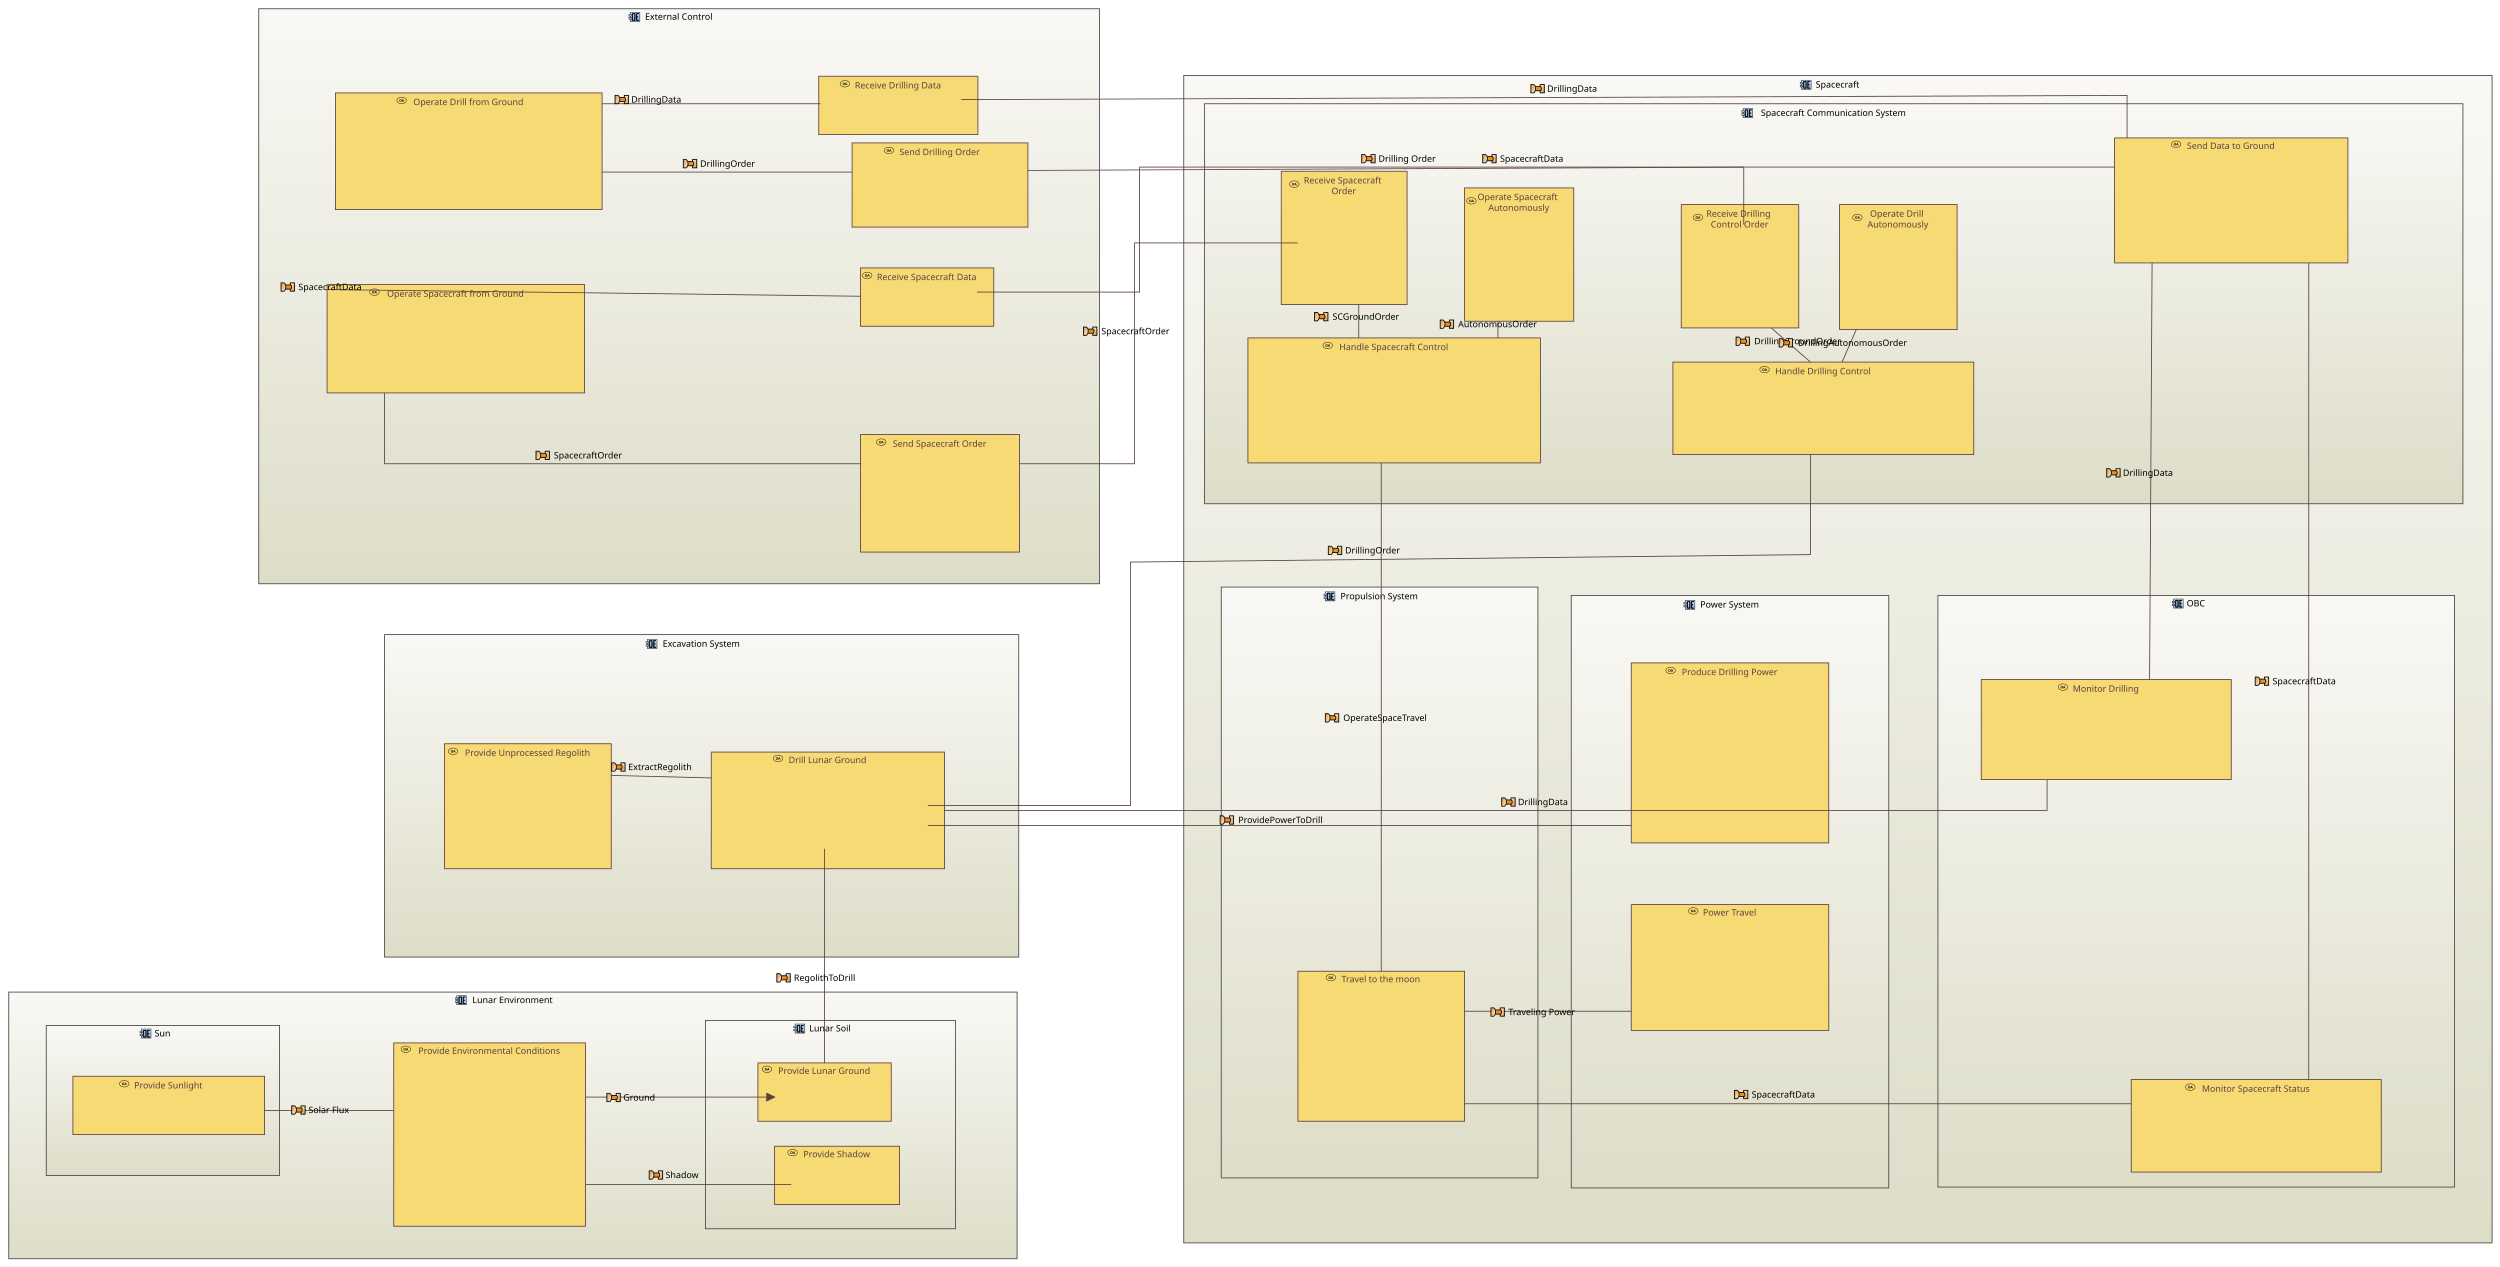
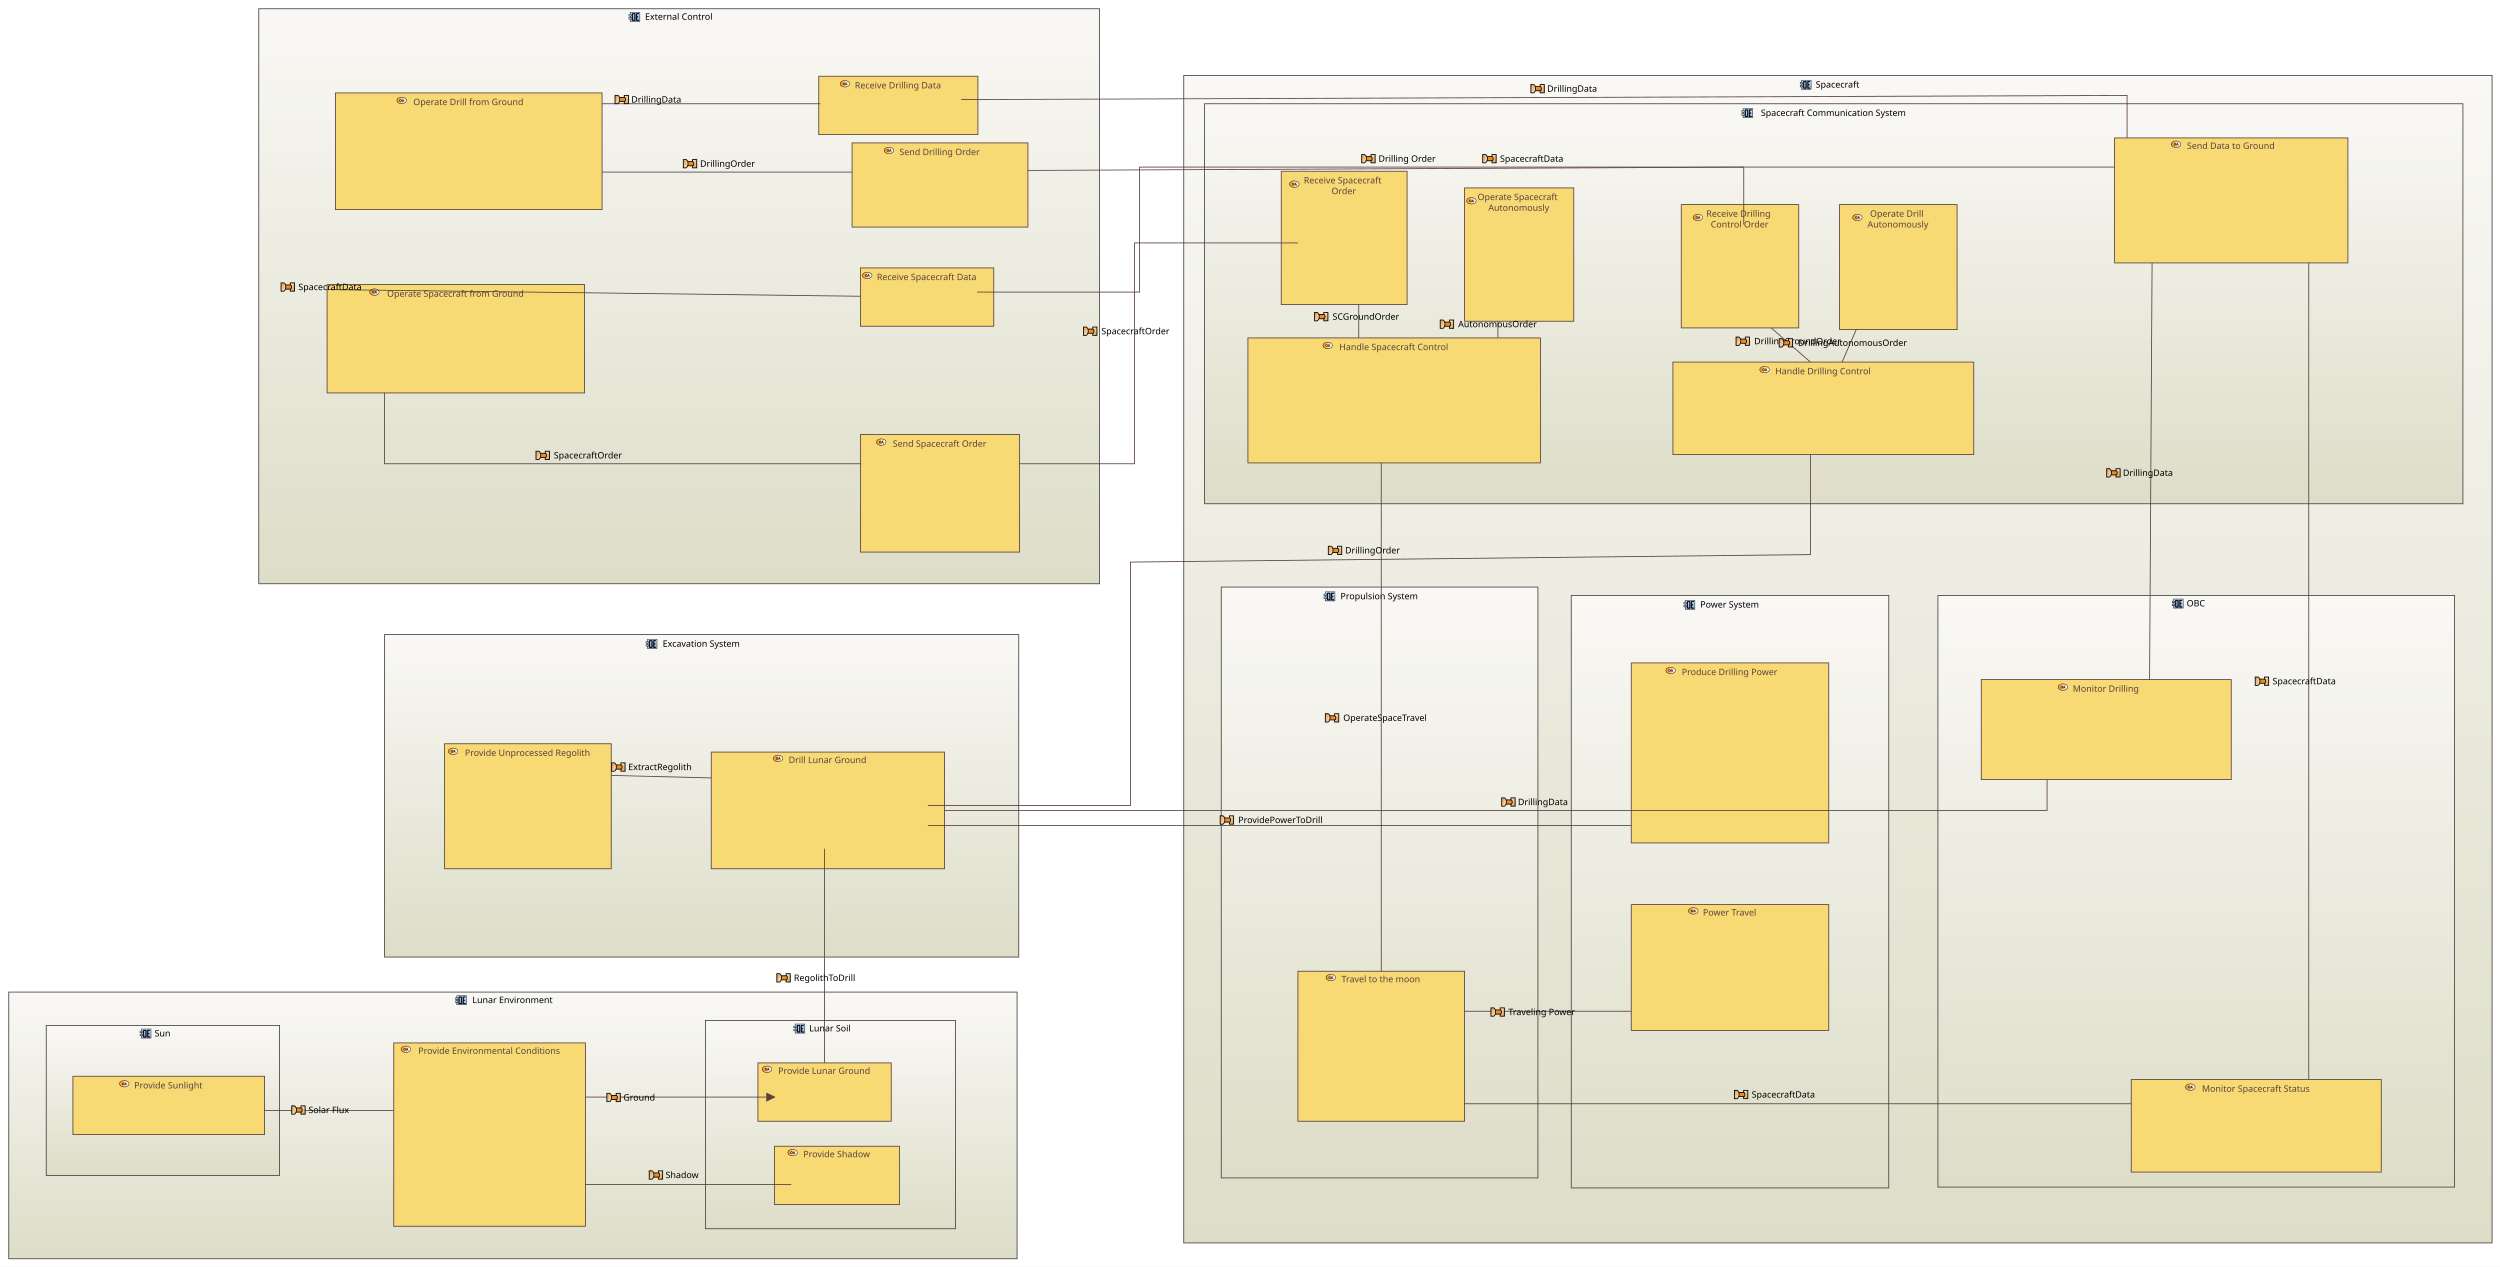
<svg xmlns="http://www.w3.org/2000/svg" xmlns:xlink="http://www.w3.org/1999/xlink" baseProfile="full" class="OperationalEntityBlank" height="1520" version="1.1" viewBox="90 90 3000 1520" width="3000">
  <defs>
    <style>.OperationalEntityBlank * { shape-rendering: geometricPrecision; }
.OperationalEntityBlank text { font-family: "Segoe UI"; font-size: 8pt; }
.OperationalEntityBlank g { cursor: pointer; }
.OperationalEntityBlank g.Edge &gt; path { fill: none; stroke: rgb(0, 0, 0); }
.OperationalEntityBlank g.Box &gt; line { stroke: #000000; }
.OperationalEntityBlank g.Box &gt; rect, .OperationalEntityBlank g.Box &gt; use { fill: transparent; stroke: #000000; stroke-width: 1; }
.OperationalEntityBlank g.Box.Annotation &gt; line { stroke: none; }
.OperationalEntityBlank g.Box.Annotation &gt; rect, .OperationalEntityBlank g.Box.Annotation &gt; use { fill: none; stroke: none; }
.OperationalEntityBlank g.Box.Constraint &gt; line { stroke: #888888; }
.OperationalEntityBlank g.Box.Constraint &gt; rect, .OperationalEntityBlank g.Box.Constraint &gt; use { fill: #FFF5B5; stroke: #888888; }
.OperationalEntityBlank g.Box.Constraint &gt; text { fill: #000000; }
.OperationalEntityBlank g.Box.Note &gt; line { stroke: #FFCC66; }
.OperationalEntityBlank g.Box.Note &gt; rect, .OperationalEntityBlank g.Box.Note &gt; use { fill: #FFFFCB; stroke: #FFCC66; }
.OperationalEntityBlank g.Box.Note &gt; text { fill: #000000; }
.OperationalEntityBlank g.Box.Requirement &gt; line { stroke: #72496E; }
.OperationalEntityBlank g.Box.Requirement &gt; rect, .OperationalEntityBlank g.Box.Requirement &gt; use { fill: #D9C4D7; stroke: #72496E; }
.OperationalEntityBlank g.Box.Requirement &gt; text { fill: #000000; }
.OperationalEntityBlank g.Box.Text &gt; line { stroke: transparent; }
.OperationalEntityBlank g.Box.Text &gt; rect, .OperationalEntityBlank g.Box.Text &gt; use { stroke: transparent; }
.OperationalEntityBlank g.Edge &gt; rect { fill: none; stroke: none; }
.OperationalEntityBlank g.Circle &gt; circle { fill: #000000; stroke: none; }
.OperationalEntityBlank g.Edge &gt; path { stroke-width: 1; }
.OperationalEntityBlank g.Edge.Connector &gt; rect { fill: none; stroke: none; }
.OperationalEntityBlank g.Circle.Connector &gt; circle { fill: #B0B0B0; stroke: none; }
.OperationalEntityBlank g.Edge.Connector &gt; path { stroke: #B0B0B0; stroke-dasharray: 1; }
.OperationalEntityBlank g.Edge.Constraint &gt; rect { fill: none; stroke: none; }
.OperationalEntityBlank g.Circle.Constraint &gt; circle { fill: #000000; stroke: none; }
.OperationalEntityBlank g.Edge.Constraint &gt; path { stroke: #000000; stroke-dasharray: 1, 3; marker-end: url(#FineArrowMark_000000); stroke-linecap: round; }
.OperationalEntityBlank g.Edge.Note &gt; rect { fill: none; stroke: none; }
.OperationalEntityBlank g.Circle.Note &gt; circle { fill: #000000; stroke: none; }
.OperationalEntityBlank g.Edge.Note &gt; path { stroke: #000000; stroke-dasharray: 1, 3; }
.OperationalEntityBlank g.Edge.RequirementRelation &gt; rect { fill: none; stroke: none; }
.OperationalEntityBlank g.Circle.RequirementRelation &gt; circle { fill: #72496E; stroke: none; }
.OperationalEntityBlank g.Edge.RequirementRelation &gt; path { stroke: #72496E; stroke-width: 2; marker-end: url(#FineArrowMark_72496E); stroke-dasharray: 5; }
.OperationalEntityBlank g.Edge.RequirementRelation &gt; text { fill: #72496E; }
.OperationalEntityBlank g.Box.Entity &gt; line { stroke: #454545; }
.OperationalEntityBlank g.Box.Entity &gt; rect, .OperationalEntityBlank g.Box.Entity &gt; use { fill: url("#.EntityFillGradient"); stroke: #454545; }
.OperationalEntityBlank g.Box.Entity &gt; text { fill: #000000; }
.OperationalEntityBlank g.Box.OperationalActivity &gt; line { stroke: #5B4040; }
.OperationalEntityBlank g.Box.OperationalActivity &gt; rect, .OperationalEntityBlank g.Box.OperationalActivity &gt; use { fill: #F7DA74; stroke: #5B4040; }
.OperationalEntityBlank g.Box.OperationalActivity &gt; text { fill: #5B4040; }
.OperationalEntityBlank g.Box.OperationalActor &gt; line { stroke: #454545; }
.OperationalEntityBlank g.Box.OperationalActor &gt; rect, .OperationalEntityBlank g.Box.OperationalActor &gt; use { fill: url("#.OperationalActorFillGradient"); stroke: #454545; }
.OperationalEntityBlank g.Box.OperationalActor &gt; text { fill: #000000; }
.OperationalEntityBlank g.Box.Role &gt; line { stroke: #72496E; }
.OperationalEntityBlank g.Box.Role &gt; rect, .OperationalEntityBlank g.Box.Role &gt; use { fill: url("#.RoleFillGradient"); stroke: #72496E; }
.OperationalEntityBlank g.Box.Role &gt; text { fill: #000000; }
.OperationalEntityBlank g.Edge.CommunicationMean &gt; rect { fill: none; stroke: none; }
.OperationalEntityBlank g.Circle.CommunicationMean &gt; circle { fill: #454545; stroke: none; }
.OperationalEntityBlank g.Edge.CommunicationMean &gt; path { marker-end: url(#ArrowMark_454545); stroke: #454545; }
.OperationalEntityBlank g.Edge.FunctionalExchange &gt; rect { fill: none; stroke: none; }
.OperationalEntityBlank g.Circle.FunctionalExchange &gt; circle { fill: #5B4040; stroke: none; }
.OperationalEntityBlank g.Edge.FunctionalExchange &gt; path { marker-end: url(#ArrowMark_5B4040); stroke: #5B4040; }
</style>
    <symbol id="ErrorSymbol" viewBox="0 0 2.646 2.646">
      <path d="M 0,0 2.646,2.646 M 0,2.646 2.646,0" style="fill: none; stroke: red; stroke-width: 0.5;" />
    </symbol>
    <symbol id="RequirementSymbol" style="stroke: none;" viewBox="0 0 50 50">
      <path d="M 12.807,6.57 A 6.244,5.811 0 0 1 6.562,12.382 6.244,5.811 0 0 1 0.318,6.57 6.244,5.811 0 0 1 6.562,0.759 6.244,5.811 0 0 1 12.807,6.57 Z" style="fill: #431964" />
      <path d="m 4.323,5.875 h 2.951 q 0.295,0 0.518,-0.141 Q 8.023,5.587 8.146,5.321 8.27,5.056 8.276,4.703 v 0 q 0,-0.348 -0.124,-0.613 Q 8.028,3.825 7.799,3.684 7.575,3.536 7.274,3.536 H 4.323 V 2.187 h 2.993 q 0.725,0 1.272,0.312 0.548,0.312 0.848,0.884 0.306,0.571 0.306,1.32 v 0 q 0,0.754 -0.306,1.326 Q 9.136,6.6 8.582,6.912 8.034,7.224 7.316,7.224 H 4.323 Z M 3.74,2.187 H 5.148 V 10.759 H 3.74 Z M 6.391,6.959 7.852,6.688 10.102,10.759 H 8.411 Z" style="fill:#ffffff;" />
    </symbol>
    <symbol id="EntitySymbol" style="stroke: #000; stroke-width: 2;" viewBox="0 0 79 79">
      <linearGradient id="ls-blue" x1="0" x2="0" y1="0" y2="1">
        <stop offset="0.0" stop-color="#c3e4ff" stop-opacity="1" />
        <stop offset="1.0" stop-color="#98b0dd" stop-opacity="1" />
      </linearGradient>
      <path d="M18 237h46v43H18z" style="fill: url(#ls-blue)" transform="translate(0 -218)" />
      <path d="M12 247h11v8H12z" style="fill: url(#ls-blue)" transform="translate(0 -218)" />
      <path d="M12 261h11v8H12z" style="fill: url(#ls-blue)" transform="translate(0 -218)" />
      <path d="m 41.658,55.582 q 0,1.063 -0.694,1.735 -0.672,0.672 -1.735,0.672 h -9.498 q -1.063,0 -1.735,-0.672 -0.672,-0.672 -0.672,-1.735 V 26.458 q 0,-1.063 0.672,-1.735 0.672,-0.672 1.735,-0.672 h 9.498 q 1.063,0 1.735,0.672 0.694,0.672 0.694,1.735 z M 38.644,55.322 V 26.718 h -8.306 v 28.604 z" style="fill:black;" />
      <path d="M 58.248,57.989 H 47.102 V 24.05 h 11.017 v 2.667 H 50.116 v 12.665 h 5.092 l 0.091,2.617 -5.183,0.094 v 13.228 h 8.132 z" style="fill:black;" />
    </symbol>
    <symbol id="OperationalActivitySymbol" viewBox="0 0 79 79">
-       <radialGradient cx="42.2" cy="32" fx="42.2" fy="32" gradientTransform="matrix(1 0 0 0.7 0 11.3)" gradientUnits="userSpaceOnUse" id="b" r="22.6" xlink:href="#a">
-         <stop offset="0" stop-color="white" />
-         <stop offset="1" stop-color="#f4901d" />
-       </radialGradient>
-       <ellipse cx="42.2" cy="32" rx="22.5" ry="15.5" style="fill: url(#b); stroke: #000; stroke-width: 2;" />
+       <linearGradient id="green" x1="0" x2="1" y1="0" y2="0">
+         <stop offset="0.0" stop-color="#f4901d" stop-opacity="1" />
+         <stop offset="1.0" stop-color="white" stop-opacity="1" />
+       </linearGradient>
+       <ellipse cx="42.2" cy="32" rx="22.5" ry="15.5" style="fill: url(#green); stroke: #000; stroke-width: 2;" />
      <text style="font-family: &quot;Segoe UI&quot;; font-size: 12pt; font-weight: bold; fill: black; stroke: none;" text-anchor="middle" x="42.2" y="38">OA</text>
    </symbol>
    <symbol id="OperationalActorBoxSymbol" style="stroke: #000000; stroke-width: 2;" viewBox="-10 -10 79 79">
      <circle cx="6.8" cy="7.75" r="5" style="fill:none;" />
      <path d="m 6.723,12.784 0.186,13.042 -6.527,6.043 v 0 l 6.527,-6.043 6.201,5.953 -6.294,-6.013 -0.093,-6.051 6.203,0.033 -12.397,0.03" style="fill: none;" />
    </symbol>
    <symbol id="OperationalExchangeSymbol" viewBox="0 0 40 30">
      <linearGradient id="OperationalExchangeSymbol-gradient" x1="0" x2="1" y1="0" y2="1">
        <stop offset="0.0" stop-color="#DF943C" stop-opacity="1" />
        <stop offset="1.0" stop-color="#FFF1E0" stop-opacity="1" />
      </linearGradient>
      <linearGradient id="OperationalExchangeSymbol-gradientreverse" x1="0" x2="1" y1="0" y2="1">
        <stop offset="0.0" stop-color="#FFF1E0" stop-opacity="1" />
        <stop offset="1.0" stop-color="#DF943C" stop-opacity="1" />
      </linearGradient>
      <g style="stroke:#000;stroke-width:2;">
        <path d="M 36.19,5.038 V 24.962 H 26.175 V 5.038 Z" style="fill: url(#OperationalExchangeSymbol-gradientreverse)" />
        <path d="m 14.372,10 h 12.622 c 0.926,0.585 1.836,1.275 2.268,5 -0.209,2.812 -0.955,4.504 -2.273,5 H 14.297" style="fill: #EF8D1C" />
        <path d="M 3.946,5.005 V 24.995 H 10.875 C 12.434,24.159 15.158,20.291 15.314,15 15.499,11.583 14.06,6.624 10.875,5.005 c -2.218,0 -4.591,0 -6.929,0 z" style="fill: url(#OperationalExchangeSymbol-gradient)" />
      </g>
    </symbol>
    <linearGradient id=".EntityFillGradient" x1="0%" x2="0%" y1="0%" y2="100%">
      <stop offset="0" stop-color="#F9F8F5" />
      <stop offset="1" stop-color="#DDDDC8" />
    </linearGradient>
    <linearGradient id=".OperationalActorFillGradient" x1="0%" x2="0%" y1="0%" y2="100%">
      <stop offset="0" stop-color="#F9F8F5" />
      <stop offset="1" stop-color="#DDDDC8" />
    </linearGradient>
    <linearGradient id=".RoleFillGradient" x1="0%" x2="0%" y1="0%" y2="100%">
      <stop offset="0" stop-color="#FFFFFF" />
      <stop offset="1" stop-color="#CBAEC8" />
    </linearGradient>
    <marker id="ArrowMark_5B4040" markerHeight="11" markerUnits="userSpaceOnUse" markerWidth="11" orient="auto" refX="10" refY="5">
      <path d="M 0,0 10,5 0,10" style="marker-end: url(&quot;#ArrowMark_5B4040&quot;); fill: #5B4040; stroke: #5B4040; stroke-width: None" />
    </marker>
  </defs>
  <rect fill="white" height="1520" stroke="none" width="3000" x="90" y="90" />
  <g class="Box Entity" id="_-W0roCwrEeyT0qosUy6M3w">
    <rect class="Entity" height="387" style="stroke-width: 1" width="761" x="551.5" y="851.5" />
    <text class="Entity" dominant-baseline="middle" text-anchor="middle" x="551" y="851">
      <tspan x="931.5" xml:space="preserve" y="862.429">Excavation System</tspan>
    </text>
    <use height="20" width="20" x="862.214" xlink:href="#EntitySymbol" y="852.429" />
  </g>
  <g class="Box OperationalActivity" id="_F1rkgDD7EeyhCYRJNkfruA">
    <rect class="OperationalActivity" height="140" style="stroke-width: 1" width="280" x="943.5" y="992.5" />
    <text class="OperationalActivity" dominant-baseline="middle" text-anchor="middle" x="943" y="992">
      <tspan x="1083.0" xml:space="preserve" y="1002.0">Drill Lunar Ground</tspan>
    </text>
    <use height="20" width="20" x="1013.0" xlink:href="#OperationalActivitySymbol" y="992.0" />
  </g>
  <g class="Box OperationalActivity" id="_F1sLkDD7EeyhCYRJNkfruA">
    <rect class="OperationalActivity" height="150" style="stroke-width: 1" width="200" x="623.5" y="982.5" />
    <text class="OperationalActivity" dominant-baseline="middle" text-anchor="middle" x="623" y="982">
      <tspan x="723.0" xml:space="preserve" y="993.429">Provide Unprocessed Regolith</tspan>
    </text>
    <use height="20" width="20" x="623.0" xlink:href="#OperationalActivitySymbol" y="983.429" />
  </g>
  <g class="Box Entity" id="_-W0roywrEeyT0qosUy6M3w">
    <rect class="Entity" height="1401" style="stroke-width: 1" width="1570" x="1510.5" y="180.5" />
    <text class="Entity" dominant-baseline="middle" text-anchor="middle" x="1510" y="180">
      <tspan x="2295.0" xml:space="preserve" y="191.429">Spacecraft</tspan>
    </text>
    <use height="20" width="20" x="2247.143" xlink:href="#EntitySymbol" y="181.429" />
  </g>
  <g class="Box Entity" id="_YMrIgDGAEeyhCYRJNkfruA">
    <rect class="Entity" height="711" style="stroke-width: 1" width="381" x="1975.5" y="804.5" />
    <text class="Entity" dominant-baseline="middle" text-anchor="middle" x="1975" y="804">
      <tspan x="2165.5" xml:space="preserve" y="815.429">Power System</tspan>
    </text>
    <use height="20" width="20" x="2107.643" xlink:href="#EntitySymbol" y="805.429" />
  </g>
  <g class="Box OperationalActivity" id="_gCKlcDF9EeyhCYRJNkfruA">
    <rect class="OperationalActivity" height="216" style="stroke-width: 1" width="237" x="2047.5" y="885.5" />
    <text class="OperationalActivity" dominant-baseline="middle" text-anchor="middle" x="2047" y="885">
      <tspan x="2165.5" xml:space="preserve" y="896.429">Produce Drilling Power</tspan>
    </text>
    <use height="20" width="20" x="2084.071" xlink:href="#OperationalActivitySymbol" y="886.429" />
  </g>
  <g class="Box OperationalActivity" id="_OxiGozfJEeygINj2kOX-Xg">
    <rect class="OperationalActivity" height="151" style="stroke-width: 1" width="237" x="2047.5" y="1175.5" />
    <text class="OperationalActivity" dominant-baseline="middle" text-anchor="middle" x="2047" y="1175">
      <tspan x="2165.5" xml:space="preserve" y="1185.0">Power Travel</tspan>
    </text>
    <use height="20" width="20" x="2111.214" xlink:href="#OperationalActivitySymbol" y="1175.0" />
  </g>
  <g class="Box Entity" id="_ys2qcDJjEeyhCYRJNkfruA">
    <rect class="Entity" height="709" style="stroke-width: 1" width="380" x="1555.5" y="794.5" />
    <text class="Entity" dominant-baseline="middle" text-anchor="middle" x="1555" y="794">
      <tspan x="1745.0" xml:space="preserve" y="805.429">Propulsion System</tspan>
    </text>
    <use height="20" width="20" x="1675.714" xlink:href="#EntitySymbol" y="795.429" />
  </g>
  <g class="Box OperationalActivity" id="_rDZ2QDfIEeygINj2kOX-Xg">
    <rect class="OperationalActivity" height="180" style="stroke-width: 1" width="200" x="1647.5" y="1255.5" />
    <text class="OperationalActivity" dominant-baseline="middle" text-anchor="middle" x="1647" y="1255">
      <tspan x="1747.0" xml:space="preserve" y="1265.0">Travel to the moon</tspan>
    </text>
    <use height="20" width="20" x="1676.286" xlink:href="#OperationalActivitySymbol" y="1255.0" />
  </g>
  <g class="Box Entity" id="_7DNXUDfHEeygINj2kOX-Xg">
    <rect class="Entity" height="710" style="stroke-width: 1" width="620" x="2415.5" y="804.5" />
    <text class="Entity" dominant-baseline="middle" text-anchor="middle" x="2415" y="804">
      <tspan x="2725.0" xml:space="preserve" y="814.0">OBC</tspan>
    </text>
    <use height="20" width="20" x="2693.571" xlink:href="#EntitySymbol" y="804.0" />
  </g>
  <g class="Box OperationalActivity" id="_w_484DJkEeyhCYRJNkfruA">
    <rect class="OperationalActivity" height="111" style="stroke-width: 1" width="300" x="2647.5" y="1385.5" />
    <text class="OperationalActivity" dominant-baseline="middle" text-anchor="middle" x="2647" y="1385">
      <tspan x="2797.0" xml:space="preserve" y="1396.429">Monitor Spacecraft Status</tspan>
    </text>
    <use height="20" width="20" x="2707.714" xlink:href="#OperationalActivitySymbol" y="1386.429" />
  </g>
  <g class="Box OperationalActivity" id="_w_485jJkEeyhCYRJNkfruA">
    <rect class="OperationalActivity" height="120" style="stroke-width: 1" width="300" x="2467.5" y="905.5" />
    <text class="OperationalActivity" dominant-baseline="middle" text-anchor="middle" x="2467" y="905">
      <tspan x="2617.0" xml:space="preserve" y="916.429">Monitor Drilling</tspan>
    </text>
    <use height="20" width="20" x="2554.857" xlink:href="#OperationalActivitySymbol" y="906.429" />
  </g>
  <g class="Box Entity" id="_ys3RgDJjEeyhCYRJNkfruA">
    <rect class="Entity" height="480" style="stroke-width: 1" width="1510" x="1535.5" y="214.5" />
    <text class="Entity" dominant-baseline="middle" text-anchor="middle" x="1535" y="214">
      <tspan x="2290.0" xml:space="preserve" y="225.429">Spacecraft Communication System</tspan>
    </text>
    <use height="20" width="20" x="2177.143" xlink:href="#EntitySymbol" y="215.429" />
  </g>
  <g class="Box OperationalActivity" id="_w_5j8TJkEeyhCYRJNkfruA">
    <rect class="OperationalActivity" height="148" style="stroke-width: 1" width="141" x="2107.5" y="335.5" />
    <text class="OperationalActivity" dominant-baseline="middle" text-anchor="middle" x="2107" y="335">
      <tspan x="2177.5" xml:space="preserve" y="346.429">Receive Drilling</tspan>
      <tspan x="2177.5" xml:space="preserve" y="359.286">Control Order</tspan>
    </text>
    <use height="20" width="20" x="2116.786" xlink:href="#OperationalActivitySymbol" y="342.857" />
  </g>
  <g class="Box OperationalActivity" id="_0k9FADfIEeygINj2kOX-Xg">
    <rect class="OperationalActivity" height="150" style="stroke-width: 1" width="280" x="2627.5" y="255.5" />
    <text class="OperationalActivity" dominant-baseline="middle" text-anchor="middle" x="2627" y="255">
      <tspan x="2767.0" xml:space="preserve" y="265.0">Send Data to Ground</tspan>
    </text>
    <use height="20" width="20" x="2690.571" xlink:href="#OperationalActivitySymbol" y="255.0" />
  </g>
  <g class="Box OperationalActivity" id="_EdJswDfJEeygINj2kOX-Xg">
    <rect class="OperationalActivity" height="150" style="stroke-width: 1" width="351" x="1587.5" y="495.5" />
    <text class="OperationalActivity" dominant-baseline="middle" text-anchor="middle" x="1587" y="495">
      <tspan x="1762.5" xml:space="preserve" y="506.429">Handle Spacecraft Control</tspan>
    </text>
    <use height="20" width="20" x="1672.5" xlink:href="#OperationalActivitySymbol" y="496.429" />
  </g>
  <g class="Box OperationalActivity" id="_EdJswzfJEeygINj2kOX-Xg">
    <rect class="OperationalActivity" height="160" style="stroke-width: 1" width="151" x="1627.5" y="295.5" />
    <text class="OperationalActivity" dominant-baseline="middle" text-anchor="middle" x="1627" y="295">
      <tspan x="1702.5" xml:space="preserve" y="306.429">Receive Spacecraft</tspan>
      <tspan x="1702.5" xml:space="preserve" y="319.286">Order</tspan>
    </text>
    <use height="20" width="20" x="1632.5" xlink:href="#OperationalActivitySymbol" y="302.857" />
  </g>
  <g class="Box OperationalActivity" id="_LqNwYDfJEeygINj2kOX-Xg">
    <rect class="OperationalActivity" height="111" style="stroke-width: 1" width="361" x="2097.5" y="524.5" />
    <text class="OperationalActivity" dominant-baseline="middle" text-anchor="middle" x="2097" y="524">
      <tspan x="2277.5" xml:space="preserve" y="535.429">Handle Drilling Control</tspan>
    </text>
    <use height="20" width="20" x="2196.786" xlink:href="#OperationalActivitySymbol" y="525.429" />
  </g>
  <g class="Box OperationalActivity" id="_bhz7MDfJEeygINj2kOX-Xg">
    <rect class="OperationalActivity" height="150" style="stroke-width: 1" width="141" x="2297.5" y="335.5" />
    <text class="OperationalActivity" dominant-baseline="middle" text-anchor="middle" x="2297" y="335">
      <tspan x="2367.5" xml:space="preserve" y="346.429">Operate Drill</tspan>
      <tspan x="2367.5" xml:space="preserve" y="359.286">Autonomously</tspan>
    </text>
    <use height="20" width="20" x="2308.214" xlink:href="#OperationalActivitySymbol" y="342.857" />
  </g>
  <g class="Box OperationalActivity" id="_bh2XcDfJEeygINj2kOX-Xg">
    <rect class="OperationalActivity" height="160" style="stroke-width: 1" width="131" x="1847.5" y="315.5" />
    <text class="OperationalActivity" dominant-baseline="middle" text-anchor="middle" x="1847" y="315">
      <tspan x="1912.5" xml:space="preserve" y="326.429">Operate Spacecraft</tspan>
      <tspan x="1912.5" xml:space="preserve" y="339.286">Autonomously</tspan>
    </text>
    <use height="20" width="20" x="1845" xlink:href="#OperationalActivitySymbol" y="322.857" />
  </g>
  <g class="Box Entity" id="_bxUWkCwzEeyT0qosUy6M3w">
    <rect class="Entity" height="320" style="stroke-width: 1" width="1210" x="100.5" y="1280.5" />
    <text class="Entity" dominant-baseline="middle" text-anchor="middle" x="100" y="1280">
      <tspan x="705.0" xml:space="preserve" y="1290.0">Lunar Environment</tspan>
    </text>
    <use height="20" width="20" x="633.571" xlink:href="#EntitySymbol" y="1280.0" />
  </g>
  <g class="Box Entity" id="_-W0EkiwrEeyT0qosUy6M3w">
    <rect class="Entity" height="250" style="stroke-width: 1" width="300" x="936.5" y="1314.5" />
    <text class="Entity" dominant-baseline="middle" text-anchor="middle" x="936" y="1314">
      <tspan x="1086.0" xml:space="preserve" y="1324.0">Lunar Soil</tspan>
    </text>
    <use height="20" width="20" x="1039.571" xlink:href="#EntitySymbol" y="1314.0" />
  </g>
  <g class="Box OperationalActivity" id="_95XkYDAtEeyluZrdaVDz3A">
    <rect class="OperationalActivity" height="70" style="stroke-width: 1" width="160" x="999.5" y="1365.5" />
    <text class="OperationalActivity" dominant-baseline="middle" text-anchor="middle" x="999" y="1365">
      <tspan x="1079.0" xml:space="preserve" y="1375.0">Provide Lunar Ground</tspan>
    </text>
    <use height="20" width="20" x="999.714" xlink:href="#OperationalActivitySymbol" y="1365.0" />
  </g>
  <g class="Box OperationalActivity" id="_7mAU8DZfEeygINj2kOX-Xg">
    <rect class="OperationalActivity" height="70" style="stroke-width: 1" width="150" x="1019.5" y="1465.5" />
    <text class="OperationalActivity" dominant-baseline="middle" text-anchor="middle" x="1019" y="1465">
      <tspan x="1094.0" xml:space="preserve" y="1475.0">Provide Shadow</tspan>
    </text>
    <use height="20" width="20" x="1030.429" xlink:href="#OperationalActivitySymbol" y="1465.0" />
  </g>
  <g class="Box Entity" id="_y5nhICwuEeyT0qosUy6M3w">
    <rect class="Entity" height="180" style="stroke-width: 1" width="280" x="145.5" y="1320.5" />
    <text class="Entity" dominant-baseline="middle" text-anchor="middle" x="145" y="1320">
      <tspan x="285.0" xml:space="preserve" y="1330.0">Sun</tspan>
    </text>
    <use height="20" width="20" x="255.0" xlink:href="#EntitySymbol" y="1320.0" />
  </g>
  <g class="Box OperationalActivity" id="_G2Re0DD7EeyhCYRJNkfruA">
    <rect class="OperationalActivity" height="70" style="stroke-width: 1" width="230" x="177.5" y="1381.5" />
    <text class="OperationalActivity" dominant-baseline="middle" text-anchor="middle" x="177" y="1381">
      <tspan x="292.0" xml:space="preserve" y="1392.429">Provide Sunlight</tspan>
    </text>
    <use height="20" width="20" x="228.429" xlink:href="#OperationalActivitySymbol" y="1382.429" />
  </g>
  <g class="Box OperationalActivity" id="_KxiNwDDrEeyB69gAhEcipw">
    <rect class="OperationalActivity" height="220" style="stroke-width: 1" width="230" x="562.5" y="1341.5" />
    <text class="OperationalActivity" dominant-baseline="middle" text-anchor="middle" x="562" y="1341">
      <tspan x="677.0" xml:space="preserve" y="1351.0">Provide Environmental Conditions</tspan>
    </text>
    <use height="20" width="20" x="566.286" xlink:href="#OperationalActivitySymbol" y="1341.0" />
  </g>
  <g class="Box Entity" id="_9ckkgDD6EeyhCYRJNkfruA">
    <rect class="Entity" height="690" style="stroke-width: 1" width="1009" x="400.5" y="100.5" />
    <text class="Entity" dominant-baseline="middle" text-anchor="middle" x="400" y="100">
      <tspan x="904.5" xml:space="preserve" y="110.0">External Control</tspan>
    </text>
    <use height="20" width="20" x="841.643" xlink:href="#EntitySymbol" y="100.0" />
  </g>
  <g class="Box OperationalActivity" id="__Q-UYDGJEeyhCYRJNkfruA">
    <rect class="OperationalActivity" height="70" style="stroke-width: 1" width="160" x="1122.5" y="411.5" />
    <text class="OperationalActivity" dominant-baseline="middle" text-anchor="middle" x="1122" y="411">
      <tspan x="1202.0" xml:space="preserve" y="422.429">Receive Spacecraft Data</tspan>
    </text>
    <use height="20" width="20" x="1120" xlink:href="#OperationalActivitySymbol" y="412.429" />
  </g>
  <g class="Box OperationalActivity" id="__Q-UYzGJEeyhCYRJNkfruA">
    <rect class="OperationalActivity" height="70" style="stroke-width: 1" width="191" x="1072.5" y="181.5" />
    <text class="OperationalActivity" dominant-baseline="middle" text-anchor="middle" x="1072" y="181">
      <tspan x="1167.5" xml:space="preserve" y="192.429">Receive Drilling Data</tspan>
    </text>
    <use height="20" width="20" x="1093.214" xlink:href="#OperationalActivitySymbol" y="182.429" />
  </g>
  <g class="Box OperationalActivity" id="_cqLG4DfIEeygINj2kOX-Xg">
    <rect class="OperationalActivity" height="130" style="stroke-width: 1" width="309" x="482.5" y="431.5" />
    <text class="OperationalActivity" dominant-baseline="middle" text-anchor="middle" x="482" y="431">
      <tspan x="636.5" xml:space="preserve" y="442.429">Operate Spacecraft from Ground</tspan>
    </text>
    <use height="20" width="20" x="528.643" xlink:href="#OperationalActivitySymbol" y="432.429" />
  </g>
  <g class="Box OperationalActivity" id="_cqLt8DfIEeygINj2kOX-Xg">
    <rect class="OperationalActivity" height="140" style="stroke-width: 1" width="320" x="492.5" y="201.5" />
    <text class="OperationalActivity" dominant-baseline="middle" text-anchor="middle" x="492" y="201">
      <tspan x="652.0" xml:space="preserve" y="212.429">Operate Drill from Ground</tspan>
    </text>
    <use height="20" width="20" x="561.286" xlink:href="#OperationalActivitySymbol" y="202.429" />
  </g>
  <g class="Box OperationalActivity" id="_pVuA4DfSEeygINj2kOX-Xg">
    <rect class="OperationalActivity" height="141" style="stroke-width: 1" width="191" x="1122.5" y="611.5" />
    <text class="OperationalActivity" dominant-baseline="middle" text-anchor="middle" x="1122" y="611">
      <tspan x="1217.5" xml:space="preserve" y="622.429">Send Spacecraft Order</tspan>
    </text>
    <use height="20" width="20" x="1136.786" xlink:href="#OperationalActivitySymbol" y="612.429" />
  </g>
  <g class="Box OperationalActivity" id="_pVun8jfSEeygINj2kOX-Xg">
    <rect class="OperationalActivity" height="101" style="stroke-width: 1" width="211" x="1112.5" y="261.5" />
    <text class="OperationalActivity" dominant-baseline="middle" text-anchor="middle" x="1112" y="261">
      <tspan x="1217.5" xml:space="preserve" y="272.429">Send Drilling Order</tspan>
    </text>
    <use height="20" width="20" x="1146.071" xlink:href="#OperationalActivitySymbol" y="262.429" />
  </g>
  <g class="Edge FunctionalExchange" id="_6JH-qFRYEeyyLounhgaE_g">
    <path class="Edge" d="M 792.5 1406.5 1019.5 1406.5" style="marker-end: url(&quot;#ArrowMark_5B4040&quot;)" />
    <rect class="AnnotationBB" height="10" width="42" x="835" y="1402" />
    <text class="Annotation" dominant-baseline="middle" text-anchor="middle" x="823.0" y="1402">
      <tspan x="857.0" xml:space="preserve" y="1407.0">Ground</tspan>
    </text>
    <use height="20" width="20" x="816.286" xlink:href="#OperationalExchangeSymbol" y="1397.0" />
  </g>
  <g class="Edge FunctionalExchange" id="_6JHXkFRYEeyyLounhgaE_g">
    <path class="Edge" d="M 943.5 1023.5 823.5 1020.5" style="marker-end: url(&quot;#ArrowMark_5B4040&quot;)" />
    <rect class="AnnotationBB" height="13" width="80" x="841" y="1004" />
    <text class="Annotation" dominant-baseline="middle" text-anchor="middle" x="829.0" y="1004">
      <tspan x="882.0" xml:space="preserve" y="1010.429">ExtractRegolith</tspan>
    </text>
    <use height="20" width="20" x="822.0" xlink:href="#OperationalExchangeSymbol" y="1000.429" />
  </g>
  <g class="Edge FunctionalExchange" id="_6JH-sVRYEeyyLounhgaE_g">
    <path class="Edge" d="M 562.5 1422.5 407.5 1422.5" style="marker-end: url(&quot;#ArrowMark_5B4040&quot;)" />
    <rect class="AnnotationBB" height="10" width="53" x="457" y="1417" />
    <text class="Annotation" dominant-baseline="middle" text-anchor="middle" x="445.0" y="1417">
      <tspan x="484.5" xml:space="preserve" y="1422.0">Solar Flux</tspan>
    </text>
    <use height="20" width="20" x="438.071" xlink:href="#OperationalExchangeSymbol" y="1412.0" />
  </g>
  <g class="Edge FunctionalExchange" id="_6JJM0VRYEeyyLounhgaE_g">
    <path class="Edge" d="M 2047.5 1080.5 1203.5 1080.5" style="marker-end: url(&quot;#ArrowMark_5B4040&quot;)" />
    <rect class="AnnotationBB" height="10" width="109" x="1571" y="1069" />
    <text class="Annotation" dominant-baseline="middle" text-anchor="middle" x="1559.0" y="1069">
      <tspan x="1626.5" xml:space="preserve" y="1074.0">ProvidePowerToDrill</tspan>
    </text>
    <use height="20" width="20" x="1552.214" xlink:href="#OperationalExchangeSymbol" y="1064.0" />
  </g>
  <g class="Edge FunctionalExchange" id="_6JLCAlRYEeyyLounhgaE_g">
    <path class="Edge" d="M 1079.5 1365.5 1079.5 1108.5" style="marker-end: url(&quot;#ArrowMark_5B4040&quot;)" />
    <rect class="AnnotationBB" height="13" width="79" x="1039" y="1257" />
    <text class="Annotation" dominant-baseline="middle" text-anchor="middle" x="1027.0" y="1257">
      <tspan x="1079.5" xml:space="preserve" y="1263.429">RegolithToDrill</tspan>
    </text>
    <use height="20" width="20" x="1020.214" xlink:href="#OperationalExchangeSymbol" y="1253.429" />
  </g>
  <g class="Edge FunctionalExchange" id="_6JH-ulRYEeyyLounhgaE_g">
    <path class="Edge" d="M 792.5 1511.5 1039.5 1511.5" style="marker-end: url(&quot;#ArrowMark_5B4040&quot;)" />
    <rect class="AnnotationBB" height="10" width="43" x="886" y="1495" />
    <text class="Annotation" dominant-baseline="middle" text-anchor="middle" x="874.0" y="1495">
      <tspan x="908.5" xml:space="preserve" y="1500.0">Shadow</tspan>
    </text>
    <use height="20" width="20" x="867.071" xlink:href="#OperationalExchangeSymbol" y="1490.0" />
  </g>
  <g class="Edge FunctionalExchange" id="_6JIlsFRYEeyyLounhgaE_g">
    <path class="Edge" d="M 1122.5 445.5 482.5 437.5" style="marker-end: url(&quot;#ArrowMark_5B4040&quot;)" />
    <rect class="AnnotationBB" height="13" width="82" x="444" y="428" />
    <text class="Annotation" dominant-baseline="middle" text-anchor="middle" x="432.0" y="428">
      <tspan x="486.0" xml:space="preserve" y="434.429">SpacecraftData</tspan>
    </text>
    <use height="20" width="20" x="425.286" xlink:href="#OperationalExchangeSymbol" y="424.429" />
  </g>
  <g class="Edge FunctionalExchange" id="_6JIluVRYEeyyLounhgaE_g">
    <path class="Edge" d="M 1074.5 214.5 812.5 214.5" style="marker-end: url(&quot;#ArrowMark_5B4040&quot;)" />
    <rect class="AnnotationBB" height="13" width="63" x="845" y="203" />
    <text class="Annotation" dominant-baseline="middle" text-anchor="middle" x="833.0" y="203">
      <tspan x="877.5" xml:space="preserve" y="209.429">DrillingData</tspan>
    </text>
    <use height="20" width="20" x="826.071" xlink:href="#OperationalExchangeSymbol" y="199.429" />
  </g>
  <g class="Edge FunctionalExchange" id="_6JHXmVRYEeyyLounhgaE_g">
    <path class="Edge" d="M 1223.5 1062.5 2546.5 1062.5 2546.5 1025.5" style="marker-end: url(&quot;#ArrowMark_5B4040&quot;)" />
    <rect class="AnnotationBB" height="13" width="63" x="1909" y="1046" />
    <text class="Annotation" dominant-baseline="middle" text-anchor="middle" x="1897.0" y="1046">
      <tspan x="1941.5" xml:space="preserve" y="1052.429">DrillingData</tspan>
    </text>
    <use height="20" width="20" x="1890.071" xlink:href="#OperationalExchangeSymbol" y="1042.429" />
  </g>
  <g class="Edge FunctionalExchange" id="_6JJM41RYEeyyLounhgaE_g">
    <path class="Edge" d="M 1847.5 1414.5 2647.5 1414.5" style="marker-end: url(&quot;#ArrowMark_5B4040&quot;)" />
    <rect class="AnnotationBB" height="13" width="82" x="2188" y="1397" />
    <text class="Annotation" dominant-baseline="middle" text-anchor="middle" x="2176.0" y="1397">
      <tspan x="2230.0" xml:space="preserve" y="1403.429">SpacecraftData</tspan>
    </text>
    <use height="20" width="20" x="2169.286" xlink:href="#OperationalExchangeSymbol" y="1393.429" />
  </g>
  <g class="Edge FunctionalExchange" id="_6JJz2FRYEeyyLounhgaE_g">
    <path class="Edge" d="M 2860.5 1385.5 2860.5 405.5" style="marker-end: url(&quot;#ArrowMark_5B4040&quot;)" />
    <rect class="AnnotationBB" height="13" width="82" x="2813" y="901" />
    <text class="Annotation" dominant-baseline="middle" text-anchor="middle" x="2801.0" y="901">
      <tspan x="2855.0" xml:space="preserve" y="907.429">SpacecraftData</tspan>
    </text>
    <use height="20" width="20" x="2794.286" xlink:href="#OperationalExchangeSymbol" y="897.429" />
  </g>
  <g class="Edge FunctionalExchange" id="_6JJz4VRYEeyyLounhgaE_g">
    <path class="Edge" d="M 2669.5 905.5 2672.5 405.5" style="marker-end: url(&quot;#ArrowMark_5B4040&quot;)" />
    <rect class="AnnotationBB" height="13" width="63" x="2635" y="651" />
    <text class="Annotation" dominant-baseline="middle" text-anchor="middle" x="2623.0" y="651">
      <tspan x="2667.5" xml:space="preserve" y="657.429">DrillingData</tspan>
    </text>
    <use height="20" width="20" x="2616.071" xlink:href="#OperationalExchangeSymbol" y="647.429" />
  </g>
  <g class="Edge FunctionalExchange" id="_6JJz81RYEeyyLounhgaE_g">
    <path class="Edge" d="M 2627.5 290.5 1457.5 290.5 1457.5 440.5 1262.5 440.5" style="marker-end: url(&quot;#ArrowMark_5B4040&quot;)" />
    <rect class="AnnotationBB" height="13" width="82" x="1886" y="274" />
    <text class="Annotation" dominant-baseline="middle" text-anchor="middle" x="1874.0" y="274">
      <tspan x="1928.0" xml:space="preserve" y="280.429">SpacecraftData</tspan>
    </text>
    <use height="20" width="20" x="1867.286" xlink:href="#OperationalExchangeSymbol" y="270.429" />
  </g>
  <g class="Edge FunctionalExchange" id="_6JKa5FRYEeyyLounhgaE_g">
    <path class="Edge" d="M 2642.5 255.5 2642.5 204.5 1243.5 209.5" style="marker-end: url(&quot;#ArrowMark_5B4040&quot;)" />
    <rect class="AnnotationBB" height="13" width="63" x="1944" y="190" />
    <text class="Annotation" dominant-baseline="middle" text-anchor="middle" x="1932.0" y="190">
      <tspan x="1976.5" xml:space="preserve" y="196.429">DrillingData</tspan>
    </text>
    <use height="20" width="20" x="1925.071" xlink:href="#OperationalExchangeSymbol" y="186.429" />
  </g>
  <g class="Edge FunctionalExchange" id="_6JKa7VRYEeyyLounhgaE_g">
    <path class="Edge" d="M 1747.5 645.5 1747.5 1255.5" style="marker-end: url(&quot;#ArrowMark_5B4040&quot;)" />
    <rect class="AnnotationBB" height="13" width="108" x="1697" y="945" />
    <text class="Annotation" dominant-baseline="middle" text-anchor="middle" x="1685.0" y="945">
      <tspan x="1752.0" xml:space="preserve" y="951.429">OperateSpaceTravel</tspan>
    </text>
    <use height="20" width="20" x="1678.429" xlink:href="#OperationalExchangeSymbol" y="941.429" />
  </g>
  <g class="Edge FunctionalExchange" id="_6JKa9lRYEeyyLounhgaE_g">
    <path class="Edge" d="M 1720.5 455.5 1720.5 495.5" style="marker-end: url(&quot;#ArrowMark_5B4040&quot;)" />
    <rect class="AnnotationBB" height="10" width="88" x="1684" y="465" />
    <text class="Annotation" dominant-baseline="middle" text-anchor="middle" x="1672.0" y="465">
      <tspan x="1729.0" xml:space="preserve" y="470.0">SCGroundOrder</tspan>
    </text>
    <use height="20" width="20" x="1665.429" xlink:href="#OperationalExchangeSymbol" y="460.0" />
  </g>
  <g class="Edge FunctionalExchange" id="_6JJz6lRYEeyyLounhgaE_g">
    <path class="Edge" d="M 2215.5 483.5 2262.5 524.5" style="marker-end: url(&quot;#ArrowMark_5B4040&quot;)" />
    <rect class="AnnotationBB" height="13" width="112" x="2190" y="493" />
    <text class="Annotation" dominant-baseline="middle" text-anchor="middle" x="2178.0" y="493">
      <tspan x="2247.0" xml:space="preserve" y="499.429">DrillingGroundOrder</tspan>
    </text>
    <use height="20" width="20" x="2171.286" xlink:href="#OperationalExchangeSymbol" y="489.429" />
  </g>
  <g class="Edge FunctionalExchange" id="_6JKa_1RYEeyyLounhgaE_g">
    <path class="Edge" d="M 2262.5 635.5 2262.5 755.5 1446.5 764.5 1446.5 1056.5 1203.5 1056.5" style="marker-end: url(&quot;#ArrowMark_5B4040&quot;)" />
    <rect class="AnnotationBB" height="13" width="70" x="1701" y="744" />
    <text class="Annotation" dominant-baseline="middle" text-anchor="middle" x="1689.0" y="744">
      <tspan x="1737.0" xml:space="preserve" y="750.429">DrillingOrder</tspan>
    </text>
    <use height="20" width="20" x="1682.0" xlink:href="#OperationalExchangeSymbol" y="740.429" />
  </g>
  <g class="Edge FunctionalExchange" id="_6JJM2lRYEeyyLounhgaE_g">
    <path class="Edge" d="M 2047.5 1303.5 1847.5 1303.5" style="marker-end: url(&quot;#ArrowMark_5B4040&quot;)" />
    <rect class="AnnotationBB" height="13" width="86" x="1896" y="1298" />
    <text class="Annotation" dominant-baseline="middle" text-anchor="middle" x="1884.0" y="1298">
      <tspan x="1940.0" xml:space="preserve" y="1304.429">Traveling Power</tspan>
    </text>
    <use height="20" width="20" x="1877.143" xlink:href="#OperationalExchangeSymbol" y="1294.429" />
  </g>
  <g class="Edge FunctionalExchange" id="_6JLB8FRYEeyyLounhgaE_g">
    <path class="Edge" d="M 2317.5 485.5 2300.5 524.5" style="marker-end: url(&quot;#ArrowMark_5B4040&quot;)" />
    <rect class="AnnotationBB" height="13" width="140" x="2242" y="495" />
    <text class="Annotation" dominant-baseline="middle" text-anchor="middle" x="2230.0" y="495">
      <tspan x="2313.0" xml:space="preserve" y="501.429">DrillingAutonomousOrder</tspan>
    </text>
    <use height="20" width="20" x="2223.0" xlink:href="#OperationalExchangeSymbol" y="491.429" />
  </g>
  <g class="Edge FunctionalExchange" id="_6JLB-VRYEeyyLounhgaE_g">
    <path class="Edge" d="M 1887.5 475.5 1887.5 495.5" style="marker-end: url(&quot;#ArrowMark_5B4040&quot;)" />
    <rect class="AnnotationBB" height="10" width="102" x="1835" y="474" />
    <text class="Annotation" dominant-baseline="middle" text-anchor="middle" x="1823.0" y="474">
      <tspan x="1887.0" xml:space="preserve" y="479.0">AutonomousOrder</tspan>
    </text>
    <use height="20" width="20" x="1816.286" xlink:href="#OperationalExchangeSymbol" y="469.0" />
  </g>
  <g class="Edge FunctionalExchange" id="_6JIlwlRYEeyyLounhgaE_g">
    <path class="Edge" d="M 551.5 561.5 551.5 646.5 1123.5 646.5" style="marker-end: url(&quot;#ArrowMark_5B4040&quot;)" />
    <rect class="AnnotationBB" height="13" width="89" x="750" y="630" />
    <text class="Annotation" dominant-baseline="middle" text-anchor="middle" x="738.0" y="630">
      <tspan x="795.5" xml:space="preserve" y="636.429">SpacecraftOrder</tspan>
    </text>
    <use height="20" width="20" x="731.214" xlink:href="#OperationalExchangeSymbol" y="626.429" />
  </g>
  <g class="Edge FunctionalExchange" id="_6JIly1RYEeyyLounhgaE_g">
    <path class="Edge" d="M 812.5 296.5 1112.5 296.5" style="marker-end: url(&quot;#ArrowMark_5B4040&quot;)" />
    <rect class="AnnotationBB" height="13" width="70" x="927" y="280" />
    <text class="Annotation" dominant-baseline="middle" text-anchor="middle" x="915.0" y="280">
      <tspan x="963.0" xml:space="preserve" y="286.429">DrillingOrder</tspan>
    </text>
    <use height="20" width="20" x="908.0" xlink:href="#OperationalExchangeSymbol" y="276.429" />
  </g>
  <g class="Edge FunctionalExchange" id="_6JIl1FRYEeyyLounhgaE_g">
    <path class="Edge" d="M 1313.5 646.5 1451.5 646.5 1451.5 381.5 1647.5 381.5" style="marker-end: url(&quot;#ArrowMark_5B4040&quot;)" />
    <rect class="AnnotationBB" height="13" width="89" x="1407" y="481" />
    <text class="Annotation" dominant-baseline="middle" text-anchor="middle" x="1395.0" y="481">
      <tspan x="1452.5" xml:space="preserve" y="487.429">SpacecraftOrder</tspan>
    </text>
    <use height="20" width="20" x="1388.214" xlink:href="#OperationalExchangeSymbol" y="477.429" />
  </g>
  <g class="Edge FunctionalExchange" id="_6JJMyFRYEeyyLounhgaE_g">
    <path class="Edge" d="M 1323.5 294.5 2182.5 290.5 2182.5 359.5" style="marker-end: url(&quot;#ArrowMark_5B4040&quot;)" />
    <rect class="AnnotationBB" height="13" width="73" x="1741" y="274" />
    <text class="Annotation" dominant-baseline="middle" text-anchor="middle" x="1729.0" y="274">
      <tspan x="1778.5" xml:space="preserve" y="280.429">Drilling Order</tspan>
    </text>
    <use height="20" width="20" x="1722.071" xlink:href="#OperationalExchangeSymbol" y="270.429" />
  </g>
</svg>
